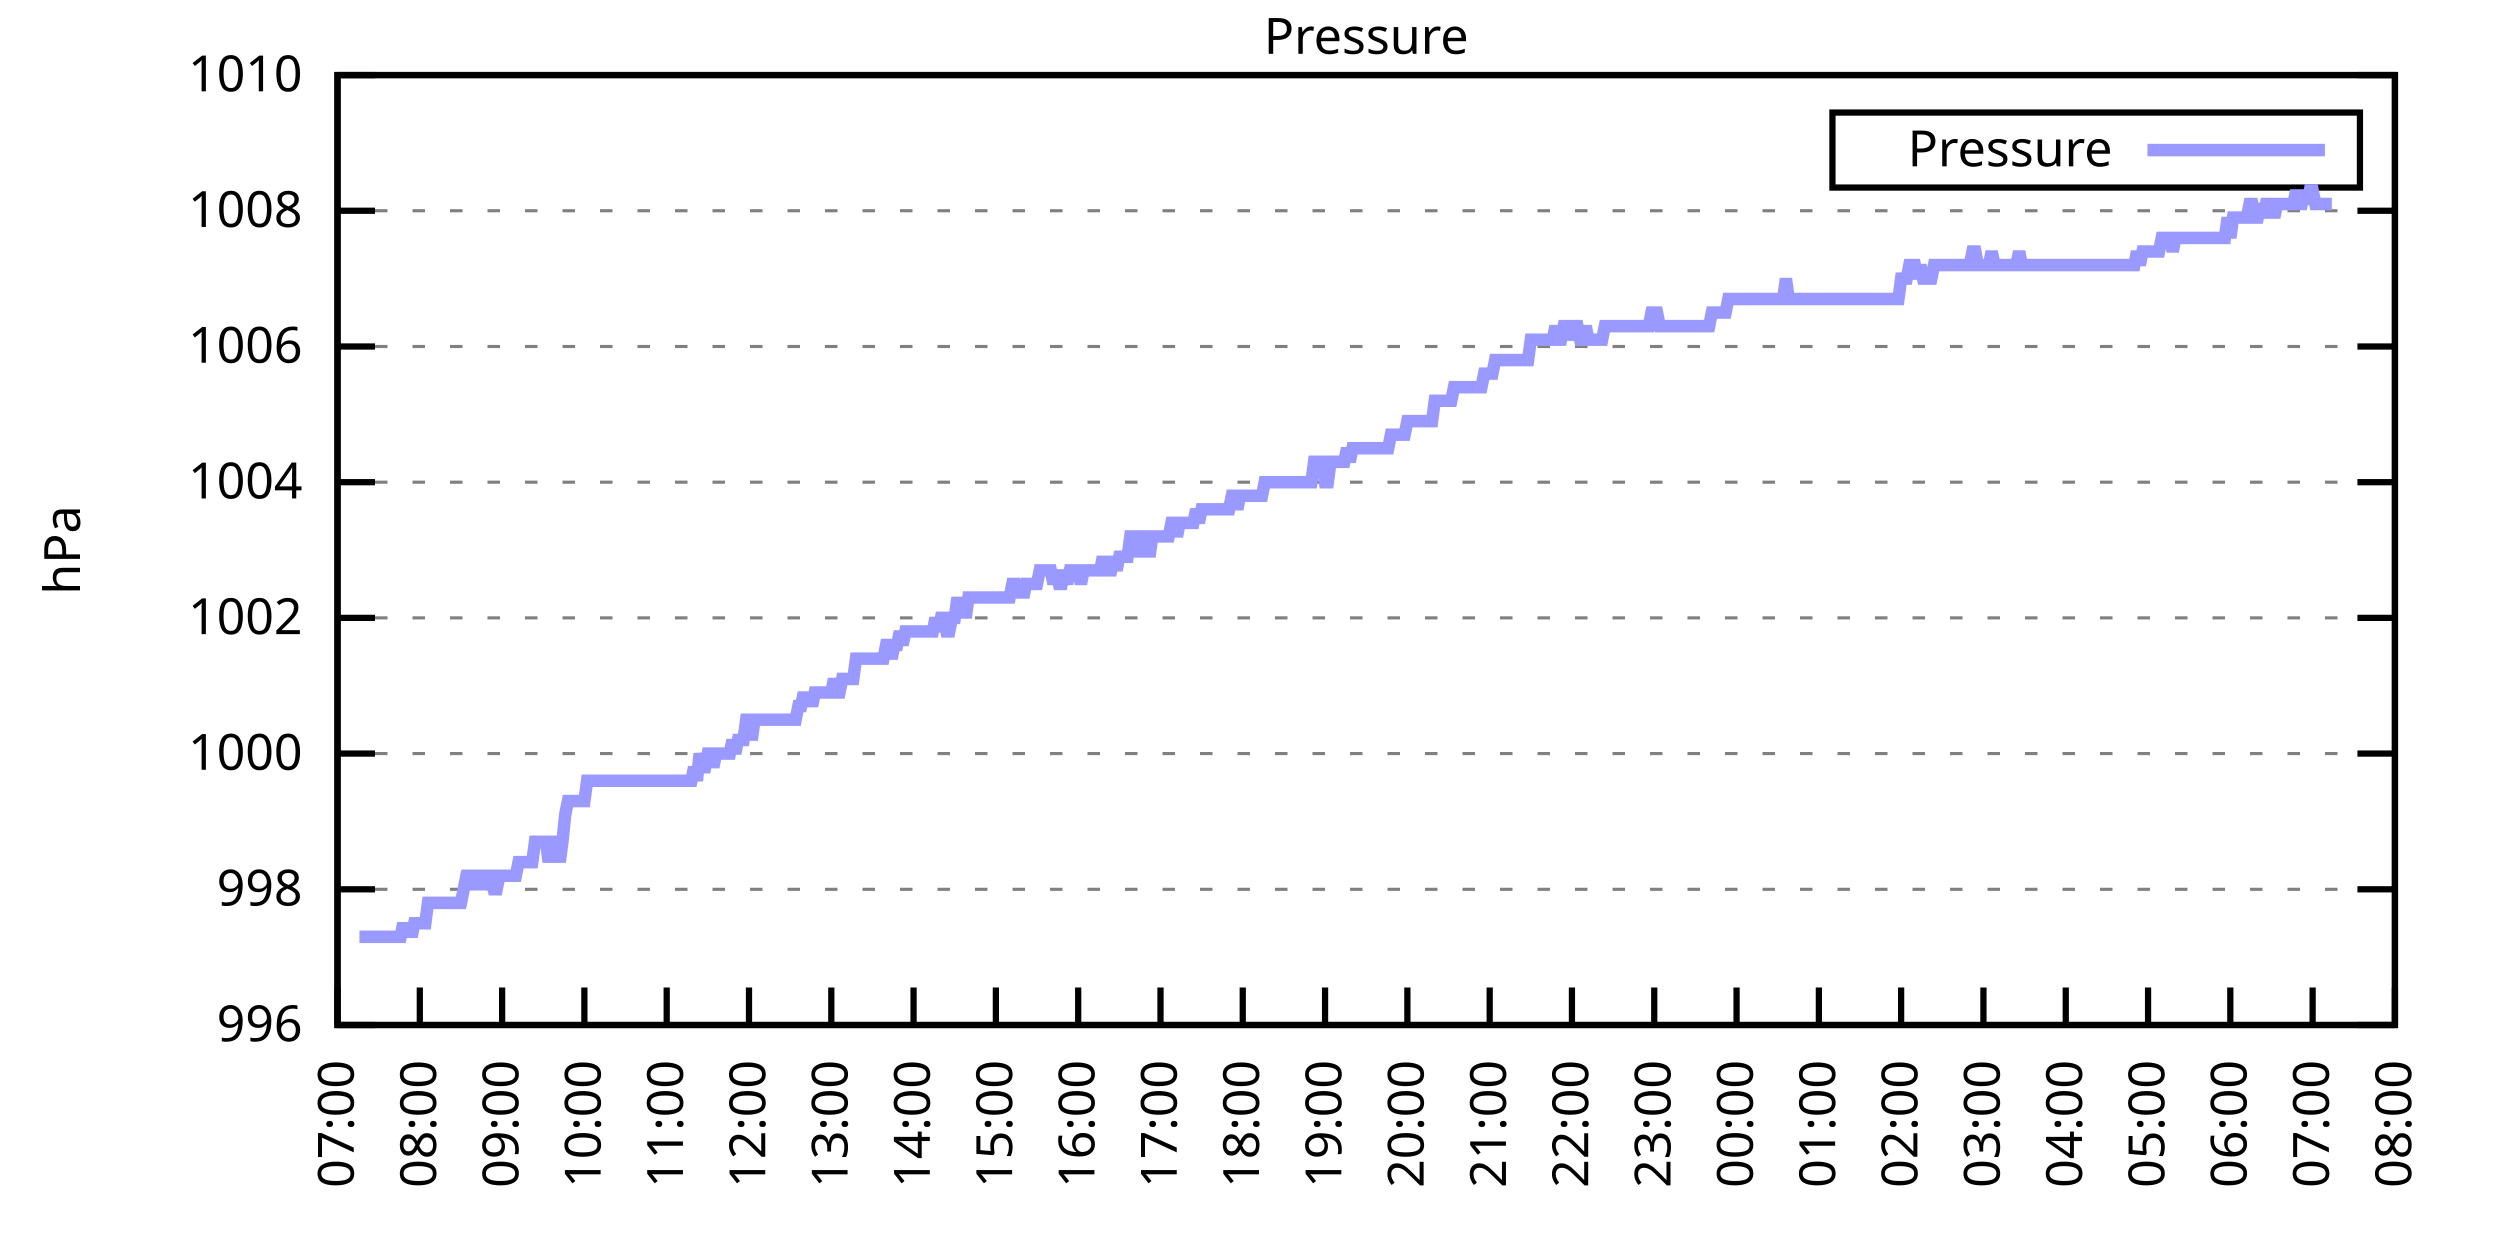
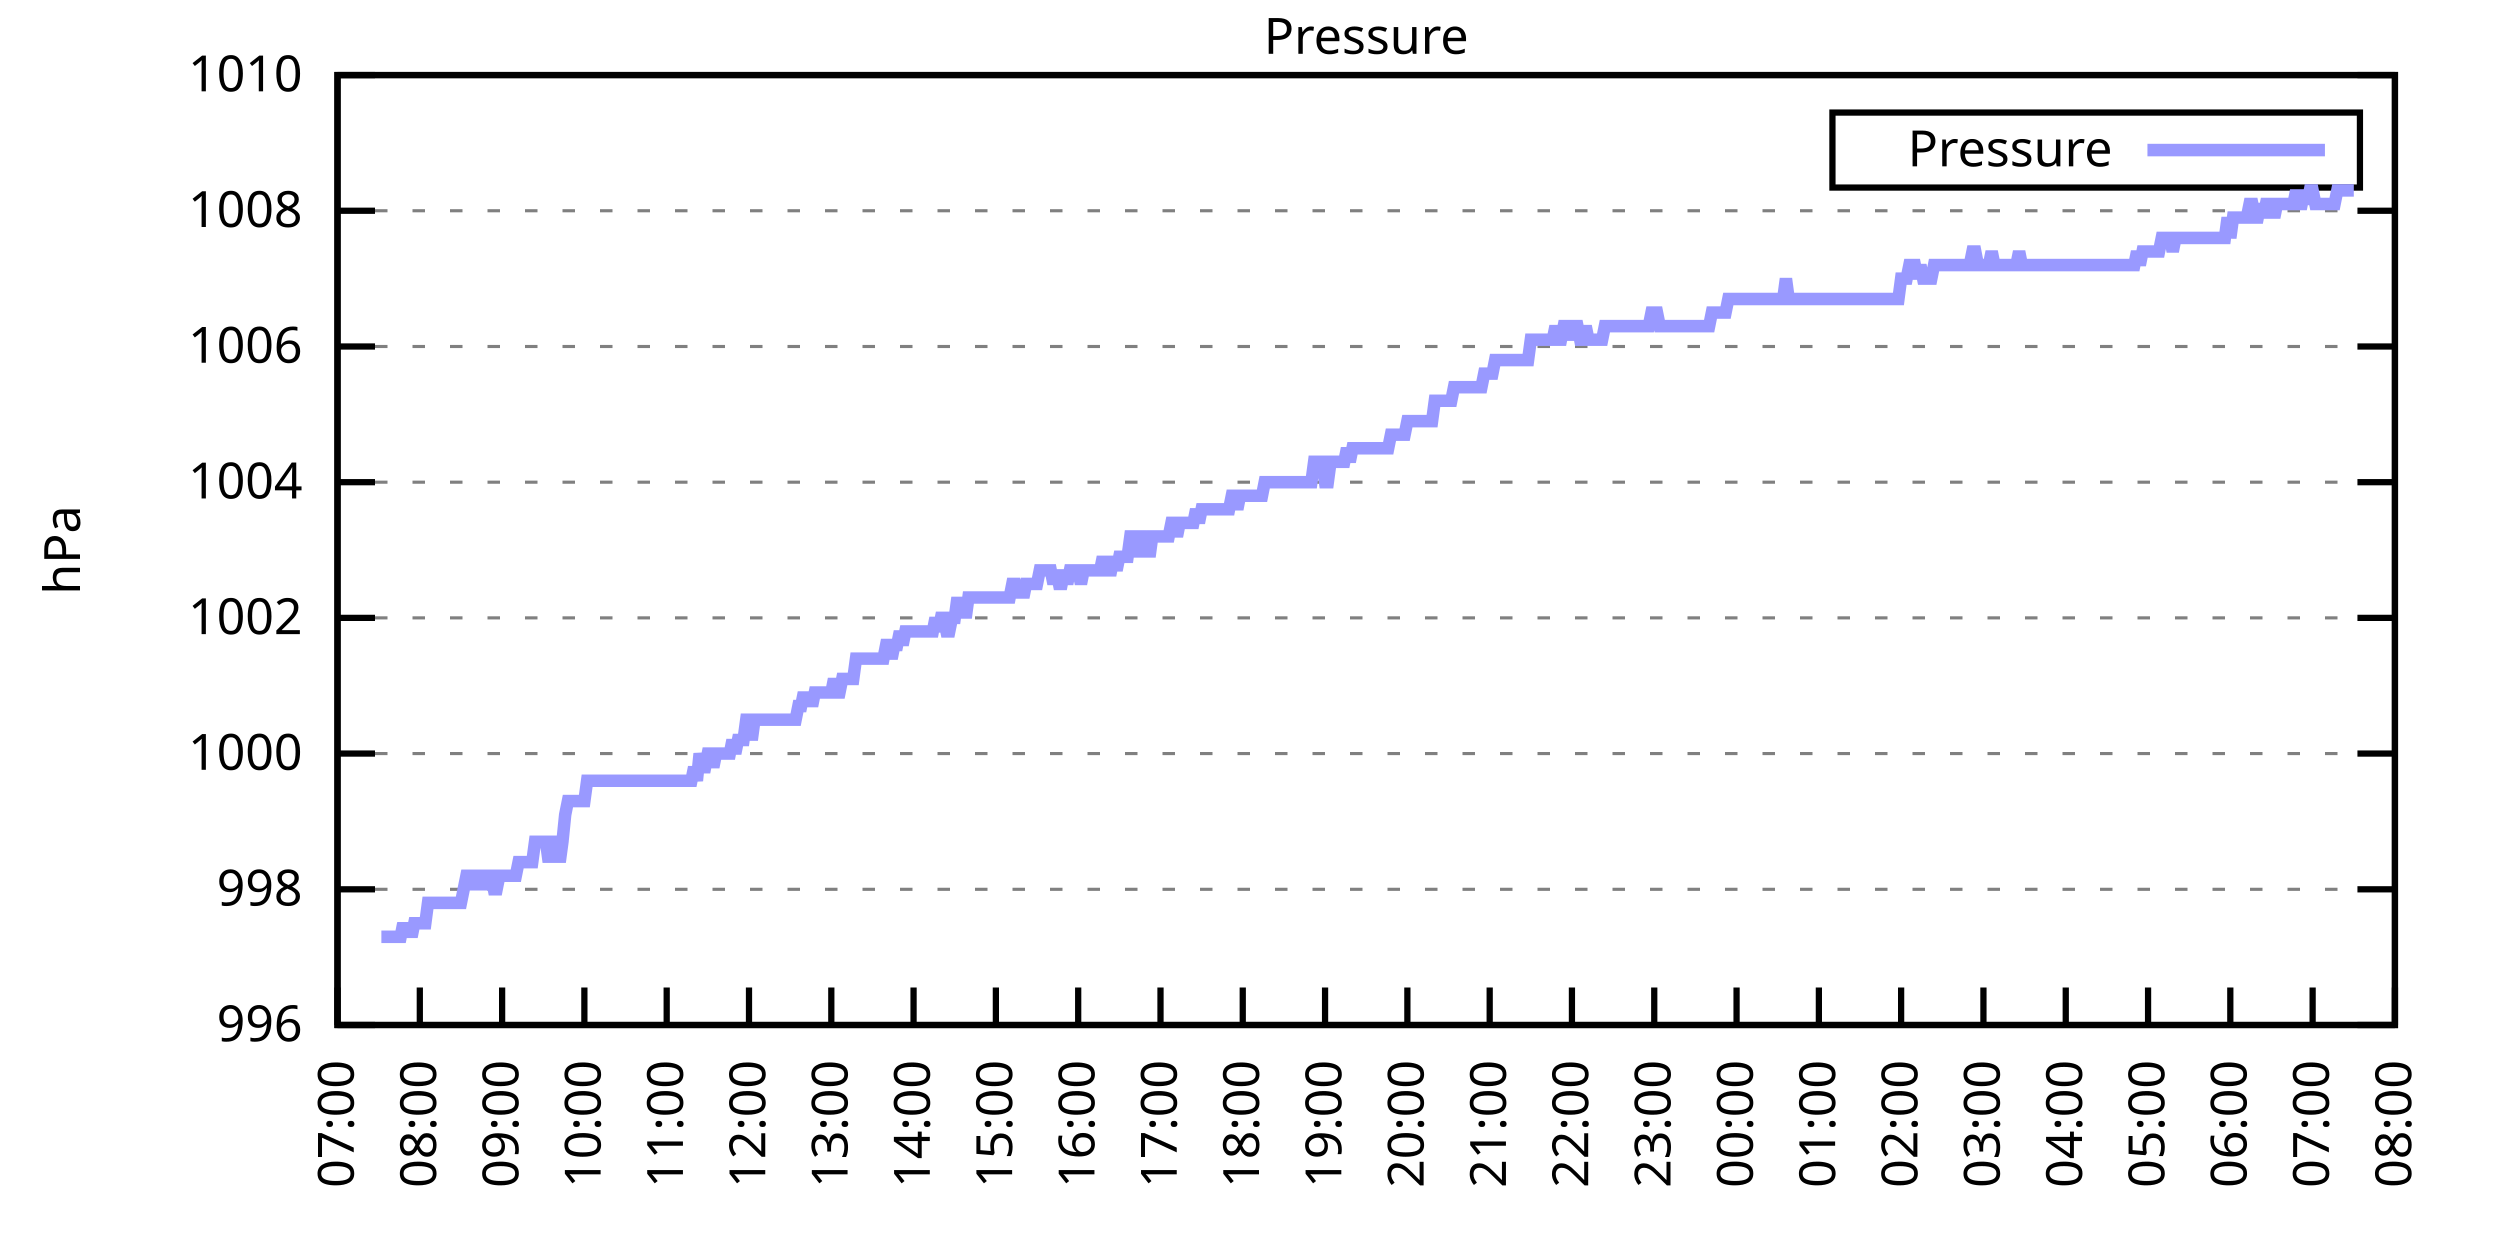
<svg xmlns="http://www.w3.org/2000/svg" xmlns:xlink="http://www.w3.org/1999/xlink" width="400" height="200" viewBox="0 0 400 200">
  <g id="gnuplot_canvas">
    <rect x="0" y="0" width="400" height="200" fill="none" />
    <defs>
      <circle id="gpDot" r="0.5" stroke-width="0.5" stroke="currentColor" />
      <path id="gpPt0" stroke-width="0.333" stroke="currentColor" d="M-1,0 h2 M0,-1 v2" />
      <path id="gpPt1" stroke-width="0.333" stroke="currentColor" d="M-1,-1 L1,1 M1,-1 L-1,1" />
      <path id="gpPt2" stroke-width="0.333" stroke="currentColor" d="M-1,0 L1,0 M0,-1 L0,1 M-1,-1 L1,1 M-1,1 L1,-1" />
      <rect id="gpPt3" stroke-width="0.333" stroke="currentColor" x="-1" y="-1" width="2" height="2" />
      <rect id="gpPt4" stroke-width="0.333" stroke="currentColor" fill="currentColor" x="-1" y="-1" width="2" height="2" />
      <circle id="gpPt5" stroke-width="0.333" stroke="currentColor" cx="0" cy="0" r="1" />
      <use xlink:href="#gpPt5" id="gpPt6" fill="currentColor" stroke="none" />
      <path id="gpPt7" stroke-width="0.333" stroke="currentColor" d="M0,-1.33 L-1.33,0.67 L1.33,0.67 z" />
      <use xlink:href="#gpPt7" id="gpPt8" fill="currentColor" stroke="none" />
      <use xlink:href="#gpPt7" id="gpPt9" stroke="currentColor" transform="rotate(180)" />
      <use xlink:href="#gpPt9" id="gpPt10" fill="currentColor" stroke="none" />
      <use xlink:href="#gpPt3" id="gpPt11" stroke="currentColor" transform="rotate(45)" />
      <use xlink:href="#gpPt11" id="gpPt12" fill="currentColor" stroke="none" />
      <path id="gpPt13" stroke-width="0.333" stroke="currentColor" d="M0,1.330 L1.265,0.411 L0.782,-1.067 L-0.782,-1.076 L-1.265,0.411 z" />
      <use xlink:href="#gpPt13" id="gpPt14" fill="currentColor" stroke="none" />
      <filter id="textbox" filterUnits="objectBoundingBox" x="0" y="0" height="1" width="1">
        <feFlood flood-color="white" flood-opacity="1" result="bgnd" />
        <feComposite in="SourceGraphic" in2="bgnd" operator="atop" />
      </filter>
      <filter id="greybox" filterUnits="objectBoundingBox" x="0" y="0" height="1" width="1">
        <feFlood flood-color="lightgrey" flood-opacity="1" result="grey" />
        <feComposite in="SourceGraphic" in2="grey" operator="atop" />
      </filter>
    </defs>
    <g fill="none" color="white" stroke="currentColor" stroke-width="1.00" stroke-linecap="butt" stroke-linejoin="miter">
</g>
    <g fill="none" color="black" stroke="currentColor" stroke-width="1.00" stroke-linecap="butt" stroke-linejoin="miter">
      <g stroke="none" shape-rendering="crispEdges">
        <polygon fill="rgb(255, 255, 255)" points="54.00,164.00 383.18,164.00 383.18,12.02 54.00,12.02 " />
      </g>
    </g>
    <g fill="none" color="black" stroke="currentColor" stroke-width="1.00" stroke-linecap="butt" stroke-linejoin="miter">
</g>
    <g fill="none" color="black" stroke="black" stroke-width="0.50" stroke-linecap="butt" stroke-linejoin="miter">
</g>
    <g fill="none" color="gray" stroke="currentColor" stroke-width="0.50" stroke-linecap="butt" stroke-linejoin="miter">
      <path stroke="gray" stroke-dasharray="2,4" class="gridline" d="M54.00,164.00 L383.19,164.00  " />
    </g>
    <g fill="none" color="gray" stroke="gray" stroke-width="1.00" stroke-linecap="butt" stroke-linejoin="miter">
</g>
    <g fill="none" color="black" stroke="currentColor" stroke-width="1.00" stroke-linecap="butt" stroke-linejoin="miter">
      <path stroke="black" d="M54.00,164.00 L60.00,164.00 M383.19,164.00 L377.19,164.00  " />
      <g transform="translate(48.40,166.60)" stroke="none" fill="black" font-family="Sans" font-size="8.00" text-anchor="end">
        <text>
          <tspan font-family="Sans"> 996</tspan>
        </text>
      </g>
    </g>
    <g fill="none" color="black" stroke="currentColor" stroke-width="1.00" stroke-linecap="butt" stroke-linejoin="miter">
</g>
    <g fill="none" color="black" stroke="black" stroke-width="0.50" stroke-linecap="butt" stroke-linejoin="miter">
</g>
    <g fill="none" color="gray" stroke="currentColor" stroke-width="0.50" stroke-linecap="butt" stroke-linejoin="miter">
      <path stroke="gray" stroke-dasharray="2,4" class="gridline" d="M54.00,142.29 L383.19,142.29  " />
    </g>
    <g fill="none" color="gray" stroke="gray" stroke-width="1.00" stroke-linecap="butt" stroke-linejoin="miter">
</g>
    <g fill="none" color="black" stroke="currentColor" stroke-width="1.00" stroke-linecap="butt" stroke-linejoin="miter">
      <path stroke="black" d="M54.00,142.29 L60.00,142.29 M383.19,142.29 L377.19,142.29  " />
      <g transform="translate(48.40,144.89)" stroke="none" fill="black" font-family="Sans" font-size="8.00" text-anchor="end">
        <text>
          <tspan font-family="Sans"> 998</tspan>
        </text>
      </g>
    </g>
    <g fill="none" color="black" stroke="currentColor" stroke-width="1.00" stroke-linecap="butt" stroke-linejoin="miter">
</g>
    <g fill="none" color="black" stroke="black" stroke-width="0.50" stroke-linecap="butt" stroke-linejoin="miter">
</g>
    <g fill="none" color="gray" stroke="currentColor" stroke-width="0.50" stroke-linecap="butt" stroke-linejoin="miter">
      <path stroke="gray" stroke-dasharray="2,4" class="gridline" d="M54.00,120.57 L383.19,120.57  " />
    </g>
    <g fill="none" color="gray" stroke="gray" stroke-width="1.00" stroke-linecap="butt" stroke-linejoin="miter">
</g>
    <g fill="none" color="black" stroke="currentColor" stroke-width="1.00" stroke-linecap="butt" stroke-linejoin="miter">
      <path stroke="black" d="M54.00,120.57 L60.00,120.57 M383.19,120.57 L377.19,120.57  " />
      <g transform="translate(48.40,123.17)" stroke="none" fill="black" font-family="Sans" font-size="8.00" text-anchor="end">
        <text>
          <tspan font-family="Sans"> 1000</tspan>
        </text>
      </g>
    </g>
    <g fill="none" color="black" stroke="currentColor" stroke-width="1.00" stroke-linecap="butt" stroke-linejoin="miter">
</g>
    <g fill="none" color="black" stroke="black" stroke-width="0.50" stroke-linecap="butt" stroke-linejoin="miter">
</g>
    <g fill="none" color="gray" stroke="currentColor" stroke-width="0.50" stroke-linecap="butt" stroke-linejoin="miter">
      <path stroke="gray" stroke-dasharray="2,4" class="gridline" d="M54.00,98.86 L383.19,98.86  " />
    </g>
    <g fill="none" color="gray" stroke="gray" stroke-width="1.00" stroke-linecap="butt" stroke-linejoin="miter">
</g>
    <g fill="none" color="black" stroke="currentColor" stroke-width="1.00" stroke-linecap="butt" stroke-linejoin="miter">
      <path stroke="black" d="M54.00,98.86 L60.00,98.86 M383.19,98.86 L377.19,98.86  " />
      <g transform="translate(48.40,101.46)" stroke="none" fill="black" font-family="Sans" font-size="8.00" text-anchor="end">
        <text>
          <tspan font-family="Sans"> 1002</tspan>
        </text>
      </g>
    </g>
    <g fill="none" color="black" stroke="currentColor" stroke-width="1.00" stroke-linecap="butt" stroke-linejoin="miter">
</g>
    <g fill="none" color="black" stroke="black" stroke-width="0.50" stroke-linecap="butt" stroke-linejoin="miter">
</g>
    <g fill="none" color="gray" stroke="currentColor" stroke-width="0.50" stroke-linecap="butt" stroke-linejoin="miter">
      <path stroke="gray" stroke-dasharray="2,4" class="gridline" d="M54.00,77.15 L383.19,77.15  " />
    </g>
    <g fill="none" color="gray" stroke="gray" stroke-width="1.00" stroke-linecap="butt" stroke-linejoin="miter">
</g>
    <g fill="none" color="black" stroke="currentColor" stroke-width="1.00" stroke-linecap="butt" stroke-linejoin="miter">
      <path stroke="black" d="M54.00,77.15 L60.00,77.15 M383.19,77.15 L377.19,77.15  " />
      <g transform="translate(48.40,79.75)" stroke="none" fill="black" font-family="Sans" font-size="8.00" text-anchor="end">
        <text>
          <tspan font-family="Sans"> 1004</tspan>
        </text>
      </g>
    </g>
    <g fill="none" color="black" stroke="currentColor" stroke-width="1.00" stroke-linecap="butt" stroke-linejoin="miter">
</g>
    <g fill="none" color="black" stroke="black" stroke-width="0.50" stroke-linecap="butt" stroke-linejoin="miter">
</g>
    <g fill="none" color="gray" stroke="currentColor" stroke-width="0.50" stroke-linecap="butt" stroke-linejoin="miter">
      <path stroke="gray" stroke-dasharray="2,4" class="gridline" d="M54.00,55.44 L383.19,55.44  " />
    </g>
    <g fill="none" color="gray" stroke="gray" stroke-width="1.00" stroke-linecap="butt" stroke-linejoin="miter">
</g>
    <g fill="none" color="black" stroke="currentColor" stroke-width="1.00" stroke-linecap="butt" stroke-linejoin="miter">
      <path stroke="black" d="M54.00,55.44 L60.00,55.44 M383.19,55.44 L377.19,55.44  " />
      <g transform="translate(48.40,58.04)" stroke="none" fill="black" font-family="Sans" font-size="8.00" text-anchor="end">
        <text>
          <tspan font-family="Sans"> 1006</tspan>
        </text>
      </g>
    </g>
    <g fill="none" color="black" stroke="currentColor" stroke-width="1.00" stroke-linecap="butt" stroke-linejoin="miter">
</g>
    <g fill="none" color="black" stroke="black" stroke-width="0.50" stroke-linecap="butt" stroke-linejoin="miter">
</g>
    <g fill="none" color="gray" stroke="currentColor" stroke-width="0.50" stroke-linecap="butt" stroke-linejoin="miter">
      <path stroke="gray" stroke-dasharray="2,4" class="gridline" d="M54.00,33.72 L383.19,33.72  " />
    </g>
    <g fill="none" color="gray" stroke="gray" stroke-width="1.00" stroke-linecap="butt" stroke-linejoin="miter">
</g>
    <g fill="none" color="black" stroke="currentColor" stroke-width="1.00" stroke-linecap="butt" stroke-linejoin="miter">
      <path stroke="black" d="M54.00,33.72 L60.00,33.72 M383.19,33.72 L377.19,33.72  " />
      <g transform="translate(48.40,36.32)" stroke="none" fill="black" font-family="Sans" font-size="8.00" text-anchor="end">
        <text>
          <tspan font-family="Sans"> 1008</tspan>
        </text>
      </g>
    </g>
    <g fill="none" color="black" stroke="currentColor" stroke-width="1.00" stroke-linecap="butt" stroke-linejoin="miter">
</g>
    <g fill="none" color="black" stroke="black" stroke-width="0.50" stroke-linecap="butt" stroke-linejoin="miter">
</g>
    <g fill="none" color="gray" stroke="currentColor" stroke-width="0.50" stroke-linecap="butt" stroke-linejoin="miter">
      <path stroke="gray" stroke-dasharray="2,4" class="gridline" d="M54.00,12.01 L383.19,12.01  " />
    </g>
    <g fill="none" color="gray" stroke="gray" stroke-width="1.00" stroke-linecap="butt" stroke-linejoin="miter">
</g>
    <g fill="none" color="black" stroke="currentColor" stroke-width="1.00" stroke-linecap="butt" stroke-linejoin="miter">
      <path stroke="black" d="M54.00,12.01 L60.00,12.01 M383.19,12.01 L377.19,12.01  " />
      <g transform="translate(48.40,14.61)" stroke="none" fill="black" font-family="Sans" font-size="8.00" text-anchor="end">
        <text>
          <tspan font-family="Sans"> 1010</tspan>
        </text>
      </g>
    </g>
    <g fill="none" color="black" stroke="currentColor" stroke-width="1.00" stroke-linecap="butt" stroke-linejoin="miter">
      <path stroke="black" d="M54.00,164.00 L54.00,158.00  " />
      <g transform="translate(56.60,169.60) rotate(270.00)" stroke="none" fill="black" font-family="Sans" font-size="8.00" text-anchor="end">
        <text>
          <tspan font-family="Sans">07:00</tspan>
        </text>
      </g>
    </g>
    <g fill="none" color="black" stroke="currentColor" stroke-width="1.00" stroke-linecap="butt" stroke-linejoin="miter">
      <path stroke="black" d="M67.17,164.00 L67.17,158.00  " />
      <g transform="translate(69.77,169.60) rotate(270.00)" stroke="none" fill="black" font-family="Sans" font-size="8.00" text-anchor="end">
        <text>
          <tspan font-family="Sans">08:00</tspan>
        </text>
      </g>
    </g>
    <g fill="none" color="black" stroke="currentColor" stroke-width="1.00" stroke-linecap="butt" stroke-linejoin="miter">
      <path stroke="black" d="M80.34,164.00 L80.34,158.00  " />
      <g transform="translate(82.94,169.60) rotate(270.00)" stroke="none" fill="black" font-family="Sans" font-size="8.00" text-anchor="end">
        <text>
          <tspan font-family="Sans">09:00</tspan>
        </text>
      </g>
    </g>
    <g fill="none" color="black" stroke="currentColor" stroke-width="1.00" stroke-linecap="butt" stroke-linejoin="miter">
      <path stroke="black" d="M93.50,164.00 L93.50,158.00  " />
      <g transform="translate(96.10,169.60) rotate(270.00)" stroke="none" fill="black" font-family="Sans" font-size="8.00" text-anchor="end">
        <text>
          <tspan font-family="Sans">10:00</tspan>
        </text>
      </g>
    </g>
    <g fill="none" color="black" stroke="currentColor" stroke-width="1.00" stroke-linecap="butt" stroke-linejoin="miter">
      <path stroke="black" d="M106.67,164.00 L106.67,158.00  " />
      <g transform="translate(109.27,169.60) rotate(270.00)" stroke="none" fill="black" font-family="Sans" font-size="8.00" text-anchor="end">
        <text>
          <tspan font-family="Sans">11:00</tspan>
        </text>
      </g>
    </g>
    <g fill="none" color="black" stroke="currentColor" stroke-width="1.00" stroke-linecap="butt" stroke-linejoin="miter">
      <path stroke="black" d="M119.84,164.00 L119.84,158.00  " />
      <g transform="translate(122.44,169.60) rotate(270.00)" stroke="none" fill="black" font-family="Sans" font-size="8.00" text-anchor="end">
        <text>
          <tspan font-family="Sans">12:00</tspan>
        </text>
      </g>
    </g>
    <g fill="none" color="black" stroke="currentColor" stroke-width="1.00" stroke-linecap="butt" stroke-linejoin="miter">
      <path stroke="black" d="M133.01,164.00 L133.01,158.00  " />
      <g transform="translate(135.61,169.60) rotate(270.00)" stroke="none" fill="black" font-family="Sans" font-size="8.00" text-anchor="end">
        <text>
          <tspan font-family="Sans">13:00</tspan>
        </text>
      </g>
    </g>
    <g fill="none" color="black" stroke="currentColor" stroke-width="1.00" stroke-linecap="butt" stroke-linejoin="miter">
      <path stroke="black" d="M146.17,164.00 L146.17,158.00  " />
      <g transform="translate(148.77,169.60) rotate(270.00)" stroke="none" fill="black" font-family="Sans" font-size="8.00" text-anchor="end">
        <text>
          <tspan font-family="Sans">14:00</tspan>
        </text>
      </g>
    </g>
    <g fill="none" color="black" stroke="currentColor" stroke-width="1.00" stroke-linecap="butt" stroke-linejoin="miter">
      <path stroke="black" d="M159.34,164.00 L159.34,158.00  " />
      <g transform="translate(161.94,169.60) rotate(270.00)" stroke="none" fill="black" font-family="Sans" font-size="8.00" text-anchor="end">
        <text>
          <tspan font-family="Sans">15:00</tspan>
        </text>
      </g>
    </g>
    <g fill="none" color="black" stroke="currentColor" stroke-width="1.00" stroke-linecap="butt" stroke-linejoin="miter">
      <path stroke="black" d="M172.51,164.00 L172.51,158.00  " />
      <g transform="translate(175.11,169.60) rotate(270.00)" stroke="none" fill="black" font-family="Sans" font-size="8.00" text-anchor="end">
        <text>
          <tspan font-family="Sans">16:00</tspan>
        </text>
      </g>
    </g>
    <g fill="none" color="black" stroke="currentColor" stroke-width="1.00" stroke-linecap="butt" stroke-linejoin="miter">
      <path stroke="black" d="M185.68,164.00 L185.68,158.00  " />
      <g transform="translate(188.28,169.60) rotate(270.00)" stroke="none" fill="black" font-family="Sans" font-size="8.00" text-anchor="end">
        <text>
          <tspan font-family="Sans">17:00</tspan>
        </text>
      </g>
    </g>
    <g fill="none" color="black" stroke="currentColor" stroke-width="1.00" stroke-linecap="butt" stroke-linejoin="miter">
      <path stroke="black" d="M198.84,164.00 L198.84,158.00  " />
      <g transform="translate(201.44,169.60) rotate(270.00)" stroke="none" fill="black" font-family="Sans" font-size="8.00" text-anchor="end">
        <text>
          <tspan font-family="Sans">18:00</tspan>
        </text>
      </g>
    </g>
    <g fill="none" color="black" stroke="currentColor" stroke-width="1.00" stroke-linecap="butt" stroke-linejoin="miter">
      <path stroke="black" d="M212.01,164.00 L212.01,158.00  " />
      <g transform="translate(214.61,169.60) rotate(270.00)" stroke="none" fill="black" font-family="Sans" font-size="8.00" text-anchor="end">
        <text>
          <tspan font-family="Sans">19:00</tspan>
        </text>
      </g>
    </g>
    <g fill="none" color="black" stroke="currentColor" stroke-width="1.00" stroke-linecap="butt" stroke-linejoin="miter">
      <path stroke="black" d="M225.18,164.00 L225.18,158.00  " />
      <g transform="translate(227.78,169.60) rotate(270.00)" stroke="none" fill="black" font-family="Sans" font-size="8.00" text-anchor="end">
        <text>
          <tspan font-family="Sans">20:00</tspan>
        </text>
      </g>
    </g>
    <g fill="none" color="black" stroke="currentColor" stroke-width="1.00" stroke-linecap="butt" stroke-linejoin="miter">
      <path stroke="black" d="M238.35,164.00 L238.35,158.00  " />
      <g transform="translate(240.95,169.60) rotate(270.00)" stroke="none" fill="black" font-family="Sans" font-size="8.00" text-anchor="end">
        <text>
          <tspan font-family="Sans">21:00</tspan>
        </text>
      </g>
    </g>
    <g fill="none" color="black" stroke="currentColor" stroke-width="1.00" stroke-linecap="butt" stroke-linejoin="miter">
      <path stroke="black" d="M251.51,164.00 L251.51,158.00  " />
      <g transform="translate(254.11,169.60) rotate(270.00)" stroke="none" fill="black" font-family="Sans" font-size="8.00" text-anchor="end">
        <text>
          <tspan font-family="Sans">22:00</tspan>
        </text>
      </g>
    </g>
    <g fill="none" color="black" stroke="currentColor" stroke-width="1.00" stroke-linecap="butt" stroke-linejoin="miter">
      <path stroke="black" d="M264.68,164.00 L264.68,158.00  " />
      <g transform="translate(267.28,169.60) rotate(270.00)" stroke="none" fill="black" font-family="Sans" font-size="8.00" text-anchor="end">
        <text>
          <tspan font-family="Sans">23:00</tspan>
        </text>
      </g>
    </g>
    <g fill="none" color="black" stroke="currentColor" stroke-width="1.00" stroke-linecap="butt" stroke-linejoin="miter">
      <path stroke="black" d="M277.85,164.00 L277.85,158.00  " />
      <g transform="translate(280.45,169.60) rotate(270.00)" stroke="none" fill="black" font-family="Sans" font-size="8.00" text-anchor="end">
        <text>
          <tspan font-family="Sans">00:00</tspan>
        </text>
      </g>
    </g>
    <g fill="none" color="black" stroke="currentColor" stroke-width="1.00" stroke-linecap="butt" stroke-linejoin="miter">
      <path stroke="black" d="M291.02,164.00 L291.02,158.00  " />
      <g transform="translate(293.62,169.60) rotate(270.00)" stroke="none" fill="black" font-family="Sans" font-size="8.00" text-anchor="end">
        <text>
          <tspan font-family="Sans">01:00</tspan>
        </text>
      </g>
    </g>
    <g fill="none" color="black" stroke="currentColor" stroke-width="1.00" stroke-linecap="butt" stroke-linejoin="miter">
      <path stroke="black" d="M304.18,164.00 L304.18,158.00  " />
      <g transform="translate(306.78,169.60) rotate(270.00)" stroke="none" fill="black" font-family="Sans" font-size="8.00" text-anchor="end">
        <text>
          <tspan font-family="Sans">02:00</tspan>
        </text>
      </g>
    </g>
    <g fill="none" color="black" stroke="currentColor" stroke-width="1.00" stroke-linecap="butt" stroke-linejoin="miter">
      <path stroke="black" d="M317.35,164.00 L317.35,158.00  " />
      <g transform="translate(319.95,169.60) rotate(270.00)" stroke="none" fill="black" font-family="Sans" font-size="8.00" text-anchor="end">
        <text>
          <tspan font-family="Sans">03:00</tspan>
        </text>
      </g>
    </g>
    <g fill="none" color="black" stroke="currentColor" stroke-width="1.00" stroke-linecap="butt" stroke-linejoin="miter">
      <path stroke="black" d="M330.52,164.00 L330.52,158.00  " />
      <g transform="translate(333.12,169.60) rotate(270.00)" stroke="none" fill="black" font-family="Sans" font-size="8.00" text-anchor="end">
        <text>
          <tspan font-family="Sans">04:00</tspan>
        </text>
      </g>
    </g>
    <g fill="none" color="black" stroke="currentColor" stroke-width="1.00" stroke-linecap="butt" stroke-linejoin="miter">
      <path stroke="black" d="M343.69,164.00 L343.69,158.00  " />
      <g transform="translate(346.29,169.60) rotate(270.00)" stroke="none" fill="black" font-family="Sans" font-size="8.00" text-anchor="end">
        <text>
          <tspan font-family="Sans">05:00</tspan>
        </text>
      </g>
    </g>
    <g fill="none" color="black" stroke="currentColor" stroke-width="1.00" stroke-linecap="butt" stroke-linejoin="miter">
      <path stroke="black" d="M356.85,164.00 L356.85,158.00  " />
      <g transform="translate(359.45,169.60) rotate(270.00)" stroke="none" fill="black" font-family="Sans" font-size="8.00" text-anchor="end">
        <text>
          <tspan font-family="Sans">06:00</tspan>
        </text>
      </g>
    </g>
    <g fill="none" color="black" stroke="currentColor" stroke-width="1.00" stroke-linecap="butt" stroke-linejoin="miter">
      <path stroke="black" d="M370.02,164.00 L370.02,158.00  " />
      <g transform="translate(372.62,169.60) rotate(270.00)" stroke="none" fill="black" font-family="Sans" font-size="8.00" text-anchor="end">
        <text>
          <tspan font-family="Sans">07:00</tspan>
        </text>
      </g>
    </g>
    <g fill="none" color="black" stroke="currentColor" stroke-width="1.00" stroke-linecap="butt" stroke-linejoin="miter">
      <path stroke="black" d="M383.19,164.00 L383.19,158.00  " />
      <g transform="translate(385.79,169.60) rotate(270.00)" stroke="none" fill="black" font-family="Sans" font-size="8.00" text-anchor="end">
        <text>
          <tspan font-family="Sans">08:00</tspan>
        </text>
      </g>
    </g>
    <g fill="none" color="black" stroke="currentColor" stroke-width="1.00" stroke-linecap="butt" stroke-linejoin="miter">
</g>
    <g fill="none" color="black" stroke="currentColor" stroke-width="1.00" stroke-linecap="butt" stroke-linejoin="miter">
      <path stroke="black" d="M54.00,12.01 L54.00,164.00 L383.19,164.00 L383.19,12.01 L54.00,12.01 Z  " />
    </g>
    <g fill="none" color="black" stroke="currentColor" stroke-width="1.00" stroke-linecap="butt" stroke-linejoin="miter">
</g>
    <g fill="none" color="black" stroke="currentColor" stroke-width="1.00" stroke-linecap="butt" stroke-linejoin="miter">
      <path stroke="black" d="M293.19,30.01 L293.19,18.01 L377.59,18.01 L377.59,30.01 L293.19,30.01 Z  " />
    </g>
    <g id="Pressure_plot_1">
      <g fill="none" color="white" stroke="black" stroke-width="2.00" stroke-linecap="butt" stroke-linejoin="miter">
</g>
      <g fill="none" color="black" stroke="currentColor" stroke-width="2.00" stroke-linecap="butt" stroke-linejoin="miter">
        <g transform="translate(337.99,26.61)" stroke="none" fill="black" font-family="Sans" font-size="8.00" text-anchor="end">
          <text>
            <tspan font-family="Sans">Pressure</tspan>
          </text>
        </g>
      </g>
      <g fill="none" color="black" stroke="currentColor" stroke-width="2.00" stroke-linecap="butt" stroke-linejoin="miter">
-         <path stroke="rgb(153, 153, 255)" d="M343.59,24.01 L371.99,24.01 M57.51,149.89 L57.95,149.89 L58.39,149.89 L58.83,149.89 L59.27,149.89 L59.71,149.89   L60.14,149.89 L60.58,149.89 L61.02,149.89 L61.46,149.89 L61.90,149.89 L62.34,149.89 L62.78,149.89 L63.22,149.89   L63.66,149.89 L64.10,149.89 L64.53,147.72 L64.97,149.89 L65.41,147.72 L65.85,149.89 L66.29,147.72 L66.73,147.72   L67.17,147.72 L67.61,147.72 L68.05,147.72 L68.48,144.46 L68.92,144.46 L69.36,144.46 L69.80,144.46 L70.24,144.46   L70.68,144.46 L71.12,144.46 L71.56,144.46 L72.00,144.46 L72.43,144.46 L72.87,144.46 L73.31,144.46 L73.75,144.46   L74.19,142.29 L74.63,140.12 L75.07,140.12 L75.51,142.29 L75.95,140.12 L76.38,140.12 L76.82,140.12 L77.26,142.29   L77.70,140.12 L78.14,140.12 L78.58,140.12 L79.02,142.29 L79.46,142.29 L79.90,140.12 L80.34,140.12 L80.77,140.12   L81.21,140.12 L81.65,140.12 L82.09,140.12 L82.53,140.12 L82.97,137.94 L83.41,137.94 L83.85,137.94 L84.29,137.94   L84.72,137.94 L85.16,137.94 L85.60,134.69 L86.04,134.69 L86.48,134.69 L86.92,134.69 L87.36,134.69 L87.80,137.94   L88.24,134.69 L88.67,134.69 L89.11,134.69 L89.55,137.94 L89.99,134.69 L90.43,130.35 L90.87,128.17 L91.31,128.17   L91.75,128.17 L92.19,128.17 L92.62,128.17 L93.06,128.17 L93.50,128.17 L93.94,124.92 L94.38,124.92 L94.82,124.92   L95.26,124.92 L95.70,124.92 L96.14,124.92 L96.58,124.92 L97.01,124.92 L97.45,124.92 L97.89,124.92 L98.33,124.92   L98.77,124.92 L99.21,124.92 L99.65,124.92 L100.09,124.92 L100.53,124.92 L100.96,124.92 L101.40,124.92 L101.84,124.92   L102.28,124.92 L102.72,124.92 L103.16,124.92 L103.60,124.92 L104.04,124.92 L104.48,124.92 L104.91,124.92 L105.35,124.92   L105.79,124.92 L106.23,124.92 L106.67,124.92 L107.11,124.92 L107.55,124.92 L107.99,124.92 L108.43,124.92 L108.87,124.92   L109.30,124.92 L109.74,124.92 L110.18,124.92 L110.62,124.92 L111.06,122.75 L111.50,124.92 L111.94,120.57 L112.38,122.75   L112.82,122.75 L113.25,120.57 L113.69,120.57 L114.13,122.75 L114.57,120.57 L115.01,120.57 L115.45,120.57 L115.89,120.57   L116.33,120.57 L116.77,120.57 L117.20,118.40 L117.64,120.57 L118.08,118.40 L118.52,118.40 L118.96,118.40 L119.40,115.15   L119.84,115.15 L120.28,118.40 L120.72,115.15 L121.15,115.15 L121.59,115.15 L122.03,115.15 L122.47,115.15 L122.91,115.15   L123.35,115.15 L123.79,115.15 L124.23,115.15 L124.67,115.15 L125.11,115.15 L125.54,115.15 L125.98,115.15 L126.42,115.15   L126.86,115.15 L127.30,115.15 L127.74,112.97 L128.18,112.97 L128.62,110.80 L129.06,112.97 L129.49,110.80 L129.93,112.97   L130.37,110.80 L130.81,110.80 L131.25,110.80 L131.69,110.80 L132.13,110.80 L132.57,110.80 L133.01,110.80 L133.44,108.63   L133.88,110.80 L134.32,110.80 L134.76,108.63 L135.20,108.63 L135.64,108.63 L136.08,108.63 L136.52,108.63 L136.96,105.38   L137.39,105.38 L137.83,105.38 L138.27,105.38 L138.71,105.38 L139.15,105.38 L139.59,105.38 L140.03,105.38 L140.47,105.38   L140.91,105.38 L141.35,105.38 L141.78,103.20 L142.22,103.20 L142.66,105.38 L143.10,103.20 L143.54,103.20 L143.98,101.03   L144.42,103.20 L144.86,101.03 L145.30,101.03 L145.73,101.03 L146.17,101.03 L146.61,101.03 L147.05,101.03 L147.49,101.03   L147.93,101.03 L148.37,101.03 L148.81,101.03 L149.25,101.03 L149.68,98.86 L150.12,101.03 L150.56,98.86 L151.00,98.86   L151.44,101.03 L151.88,101.03 L152.32,98.86 L152.76,98.86 L153.20,95.60 L153.63,98.86 L154.07,95.60 L154.51,98.86   L154.95,95.60 L155.39,95.60 L155.83,95.60 L156.27,95.60 L156.71,95.60 L157.15,95.60 L157.59,95.60 L158.02,95.60   L158.46,95.60 L158.90,95.60 L159.34,95.60 L159.78,95.60 L160.22,95.60 L160.66,95.60 L161.10,95.60 L161.54,95.60   L161.97,93.43 L162.41,93.43 L162.85,95.60 L163.29,93.43 L163.73,95.60 L164.17,93.43 L164.61,93.43 L165.05,93.43   L165.49,93.43 L165.92,93.43 L166.36,91.26 L166.80,91.26 L167.24,91.26 L167.68,91.26 L168.12,91.26 L168.56,93.43   L169.00,91.26 L169.44,93.43 L169.87,93.43 L170.31,91.26 L170.75,93.43 L171.19,91.26 L171.63,91.26 L172.07,91.26   L172.51,91.26 L172.95,93.43 L173.39,91.26 L173.83,91.26 L174.26,91.26 L174.70,91.26 L175.14,91.26 L175.58,91.26   L176.02,91.26 L176.46,89.09 L176.90,91.26 L177.34,91.26 L177.78,91.26 L178.21,89.09 L178.65,91.26 L179.09,89.09   L179.53,89.09 L179.97,89.09 L180.41,89.09 L180.85,85.83 L181.29,85.83 L181.73,89.09 L182.16,85.83 L182.60,85.83   L183.04,89.09 L183.48,85.83 L183.92,89.09 L184.36,85.83 L184.80,85.83 L185.24,85.83 L185.68,85.83 L186.11,85.83   L186.55,85.83 L186.99,85.83 L187.43,83.66 L187.87,83.66 L188.31,85.83 L188.75,83.66 L189.19,83.66 L189.63,83.66   L190.07,83.66 L190.50,83.66 L190.94,83.66 L191.38,81.49 L191.82,83.66 L192.26,81.49 L192.70,81.49 L193.14,81.49   L193.58,81.49 L194.02,81.49 L194.45,81.49 L194.89,81.49 L195.33,81.49 L195.77,81.49 L196.21,81.49 L196.65,81.49   L197.09,79.32 L197.53,79.32 L197.97,81.49 L198.40,79.32 L198.84,79.32 L199.28,79.32 L199.72,79.32 L200.16,79.32   L200.60,79.32 L201.04,79.32 L201.48,79.32 L201.92,79.32 L202.35,77.15 L202.79,77.15 L203.23,77.15 L203.67,77.15   L204.11,77.15 L204.55,77.15 L204.99,77.15 L205.43,77.15 L205.87,77.15 L206.31,77.15 L206.74,77.15 L207.18,77.15   L207.62,77.15 L208.06,77.15 L208.50,77.15 L208.94,77.15 L209.38,77.15 L209.82,77.15 L210.26,73.89 L210.69,73.89   L211.13,73.89 L211.57,73.89 L212.01,77.15 L212.45,77.15 L212.89,73.89 L213.33,73.89 L213.77,73.89 L214.21,73.89   L214.64,73.89 L215.08,73.89 L215.52,71.72 L215.96,73.89 L216.40,71.72 L216.84,71.72 L217.28,71.72 L217.72,71.72   L218.16,71.72 L218.60,71.72 L219.03,71.72 L219.47,71.72 L219.91,71.72 L220.35,71.72 L220.79,71.72 L221.23,71.72   L221.67,71.72 L222.11,71.72 L222.55,69.55 L222.98,69.55 L223.42,69.55 L223.86,69.55 L224.30,69.55 L224.74,69.55   L225.18,67.38 L225.62,67.38 L226.06,67.38 L226.50,67.38 L226.93,67.38 L227.37,67.38 L227.81,67.38 L228.25,67.38   L228.69,67.38 L229.13,67.38 L229.57,64.12 L230.01,64.12 L230.45,64.12 L230.88,64.12 L231.32,64.12 L231.76,64.12   L232.20,64.12 L232.64,61.95 L233.08,61.95 L233.52,61.95 L233.96,61.95 L234.40,61.95 L234.84,61.95 L235.27,61.95   L235.71,61.95 L236.15,61.95 L236.59,61.95 L237.03,61.95 L237.47,59.78 L237.91,59.78 L238.35,59.78 L238.79,59.78   L239.22,57.61 L239.66,57.61 L240.10,57.61 L240.54,57.61 L240.98,57.61 L241.42,57.61 L241.86,57.61 L242.30,57.61   L242.74,57.61 L243.17,57.61 L243.61,57.61 L244.05,57.61 L244.49,57.61 L244.93,54.35 L245.37,54.35 L245.81,54.35   L246.25,54.35 L246.69,54.35 L247.12,54.35 L247.56,54.35 L248.00,54.35 L248.44,54.35 L248.88,52.18 L249.32,54.35   L249.76,54.35 L250.20,52.18 L250.64,52.18 L251.08,54.35 L251.51,52.18 L251.95,52.18 L252.39,52.18 L252.83,54.35   L253.27,54.35 L253.71,52.18 L254.15,54.35 L254.59,54.35 L255.03,54.35 L255.46,54.35 L255.90,54.35 L256.34,54.35   L256.78,52.18 L257.22,52.18 L257.66,52.18 L258.10,52.18 L258.54,52.18 L258.98,52.18 L259.41,52.18 L259.85,52.18   L260.29,52.18 L260.73,52.18 L261.17,52.18 L261.61,52.18 L262.05,52.18 L262.49,52.18 L262.93,52.18 L263.36,52.18   L263.80,52.18 L264.24,50.01 L264.68,50.01 L265.12,50.01 L265.56,52.18 L266.00,52.18 L266.44,52.18 L266.88,52.18   L267.32,52.18 L267.75,52.18 L268.19,52.18 L268.63,52.18 L269.07,52.18 L269.51,52.18 L269.95,52.18 L270.39,52.18   L270.83,52.18 L271.27,52.18 L271.70,52.18 L272.14,52.18 L272.58,52.18 L273.02,52.18 L273.46,52.18 L273.90,50.01   L274.34,50.01 L274.78,50.01 L275.22,50.01 L275.65,50.01 L276.09,50.01 L276.53,47.84 L276.97,47.84 L277.41,47.84   L277.85,47.84 L278.29,47.84 L278.73,47.84 L279.17,47.84 L279.60,47.84 L280.04,47.84 L280.48,47.84 L280.92,47.84   L281.36,47.84 L281.80,47.84 L282.24,47.84 L282.68,47.84 L283.12,47.84 L283.56,47.84 L283.99,47.84 L284.43,47.84   L284.87,47.84 L285.31,47.84 L285.75,44.58 L286.19,47.84 L286.63,47.84 L287.07,47.84 L287.51,47.84 L287.94,47.84   L288.38,47.84 L288.82,47.84 L289.26,47.84 L289.70,47.84 L290.14,47.84 L290.58,47.84 L291.02,47.84 L291.46,47.84   L291.89,47.84 L292.33,47.84 L292.77,47.84 L293.21,47.84 L293.65,47.84 L294.09,47.84 L294.53,47.84 L294.97,47.84   L295.41,47.84 L295.84,47.84 L296.28,47.84 L296.72,47.84 L297.16,47.84 L297.60,47.84 L298.04,47.84 L298.48,47.84   L298.92,47.84 L299.36,47.84 L299.80,47.84 L300.23,47.84 L300.67,47.84 L301.11,47.84 L301.55,47.84 L301.99,47.84   L302.43,47.84 L302.87,47.84 L303.31,47.84 L303.75,47.84 L304.18,44.58 L304.62,44.58 L305.06,44.58 L305.50,42.41   L305.94,42.41 L306.38,42.41 L306.82,44.58 L307.26,42.41 L307.70,44.58 L308.13,44.58 L308.57,44.58 L309.01,44.58   L309.45,42.41 L309.89,42.41 L310.33,42.41 L310.77,42.41 L311.21,42.41 L311.65,42.41 L312.08,42.41 L312.52,42.41   L312.96,42.41 L313.40,42.41 L313.84,42.41 L314.28,42.41 L314.72,42.41 L315.16,42.41 L315.60,40.24 L316.04,40.24   L316.47,42.41 L316.91,42.41 L317.35,42.41 L317.79,42.41 L318.23,42.41 L318.67,40.24 L319.11,42.41 L319.55,42.41   L319.99,42.41 L320.42,42.41 L320.86,42.41 L321.30,42.41 L321.74,42.41 L322.18,42.41 L322.62,42.41 L323.06,40.24   L323.50,42.41 L323.94,42.41 L324.37,42.41 L324.81,42.41 L325.25,42.41 L325.69,42.41 L326.13,42.41 L326.57,42.41   L327.01,42.41 L327.45,42.41 L327.89,42.41 L328.33,42.41 L328.76,42.41 L329.20,42.41 L329.64,42.41 L330.08,42.41   L330.52,42.41 L330.96,42.41 L331.40,42.41 L331.84,42.41 L332.28,42.41 L332.71,42.41 L333.15,42.41 L333.59,42.41   L334.03,42.41 L334.47,42.41 L334.91,42.41 L335.35,42.41 L335.79,42.41 L336.23,42.41 L336.66,42.41 L337.10,42.41   L337.54,42.41 L337.98,42.41 L338.42,42.41 L338.86,42.41 L339.30,42.41 L339.74,42.41 L340.18,42.41 L340.61,42.41   L341.05,42.41 L341.49,42.41 L341.93,40.24 L342.37,42.41 L342.81,40.24 L343.25,40.24 L343.69,40.24 L344.13,40.24   L344.57,40.24 L345.00,40.24 L345.44,40.24 L345.88,38.07 L346.32,38.07 L346.76,38.07 L347.20,38.07 L347.64,40.24   L348.08,38.07 L348.52,38.07 L348.95,38.07 L349.39,38.07 L349.83,38.07 L350.27,38.07 L350.71,38.07 L351.15,38.07   L351.59,38.07 L352.03,38.07 L352.47,38.07 L352.90,38.07 L353.34,38.07 L353.78,38.07 L354.22,38.07 L354.66,38.07   L355.10,38.07 L355.54,38.07 L355.98,38.07 L356.42,34.81 L356.85,38.07 L357.29,34.81 L357.73,34.81 L358.17,34.81   L358.61,34.81 L359.05,34.81 L359.49,34.81 L359.93,32.64 L360.37,32.64 L360.81,34.81 L361.24,34.81 L361.68,32.64   L362.12,34.81 L362.56,32.64 L363.00,32.64 L363.44,32.64 L363.88,34.81 L364.32,32.64 L364.76,32.64 L365.19,32.64   L365.63,32.64 L366.07,32.64 L366.51,32.64 L366.95,32.64 L367.39,30.47 L367.83,32.64 L368.27,32.64 L368.71,30.47   L369.14,32.64 L369.58,30.47 L370.02,30.47 L370.46,32.64 L370.90,32.64 L371.34,32.64 L371.78,32.64 L372.22,32.64   L372.66,32.64 L373.09,32.64  " />
+         <path stroke="rgb(153, 153, 255)" d="M343.59,24.01 L371.99,24.01 M61.02,149.89 L61.46,149.89 L61.90,149.89 L62.34,149.89 L62.78,149.89 L63.22,149.89   L63.66,149.89 L64.10,149.89 L64.53,147.72 L64.97,149.89 L65.41,147.72 L65.85,149.89 L66.29,147.72 L66.73,147.72   L67.17,147.72 L67.61,147.72 L68.05,147.72 L68.48,144.46 L68.92,144.46 L69.36,144.46 L69.80,144.46 L70.24,144.46   L70.68,144.46 L71.12,144.46 L71.56,144.46 L72.00,144.46 L72.43,144.46 L72.87,144.46 L73.31,144.46 L73.75,144.46   L74.19,142.29 L74.63,140.12 L75.07,140.12 L75.51,142.29 L75.95,140.12 L76.38,140.12 L76.82,140.12 L77.26,142.29   L77.70,140.12 L78.14,140.12 L78.58,140.12 L79.02,142.29 L79.46,142.29 L79.90,140.12 L80.34,140.12 L80.77,140.12   L81.21,140.12 L81.65,140.12 L82.09,140.12 L82.53,140.12 L82.97,137.94 L83.41,137.94 L83.85,137.94 L84.29,137.94   L84.72,137.94 L85.16,137.94 L85.60,134.69 L86.04,134.69 L86.48,134.69 L86.92,134.69 L87.36,134.69 L87.80,137.94   L88.24,134.69 L88.67,134.69 L89.11,134.69 L89.55,137.94 L89.99,134.69 L90.43,130.35 L90.87,128.17 L91.31,128.17   L91.75,128.17 L92.19,128.17 L92.62,128.17 L93.06,128.17 L93.50,128.17 L93.94,124.92 L94.38,124.92 L94.82,124.92   L95.26,124.92 L95.70,124.92 L96.14,124.92 L96.58,124.92 L97.01,124.92 L97.45,124.92 L97.89,124.92 L98.33,124.92   L98.77,124.92 L99.21,124.92 L99.65,124.92 L100.09,124.92 L100.53,124.92 L100.96,124.92 L101.40,124.92 L101.84,124.92   L102.28,124.92 L102.72,124.92 L103.16,124.92 L103.60,124.92 L104.04,124.92 L104.48,124.92 L104.91,124.92 L105.35,124.92   L105.79,124.92 L106.23,124.92 L106.67,124.92 L107.11,124.92 L107.55,124.92 L107.99,124.92 L108.43,124.92 L108.87,124.92   L109.30,124.92 L109.74,124.92 L110.18,124.92 L110.62,124.92 L111.06,122.75 L111.50,124.92 L111.94,120.57 L112.38,122.75   L112.82,122.75 L113.25,120.57 L113.69,120.57 L114.13,122.75 L114.57,120.57 L115.01,120.57 L115.45,120.57 L115.89,120.57   L116.33,120.57 L116.77,120.57 L117.20,118.40 L117.64,120.57 L118.08,118.40 L118.52,118.40 L118.96,118.40 L119.40,115.15   L119.84,115.15 L120.28,118.40 L120.72,115.15 L121.15,115.15 L121.59,115.15 L122.03,115.15 L122.47,115.15 L122.91,115.15   L123.35,115.15 L123.79,115.15 L124.23,115.15 L124.67,115.15 L125.11,115.15 L125.54,115.15 L125.98,115.15 L126.42,115.15   L126.86,115.15 L127.30,115.15 L127.74,112.97 L128.18,112.97 L128.62,110.80 L129.06,112.97 L129.49,110.80 L129.93,112.97   L130.37,110.80 L130.81,110.80 L131.25,110.80 L131.69,110.80 L132.13,110.80 L132.57,110.80 L133.01,110.80 L133.44,108.63   L133.88,110.80 L134.32,110.80 L134.76,108.63 L135.20,108.63 L135.64,108.63 L136.08,108.63 L136.52,108.63 L136.96,105.38   L137.39,105.38 L137.83,105.38 L138.27,105.38 L138.71,105.38 L139.15,105.38 L139.59,105.38 L140.03,105.38 L140.47,105.38   L140.91,105.38 L141.35,105.38 L141.78,103.20 L142.22,103.20 L142.66,105.38 L143.10,103.20 L143.54,103.20 L143.98,101.03   L144.42,103.20 L144.86,101.03 L145.30,101.03 L145.73,101.03 L146.17,101.03 L146.61,101.03 L147.05,101.03 L147.49,101.03   L147.93,101.03 L148.37,101.03 L148.81,101.03 L149.25,101.03 L149.68,98.86 L150.12,101.03 L150.56,98.86 L151.00,98.86   L151.44,101.03 L151.88,101.03 L152.32,98.86 L152.76,98.86 L153.20,95.60 L153.63,98.86 L154.07,95.60 L154.51,98.86   L154.95,95.60 L155.39,95.60 L155.83,95.60 L156.27,95.60 L156.71,95.60 L157.15,95.60 L157.59,95.60 L158.02,95.60   L158.46,95.60 L158.90,95.60 L159.34,95.60 L159.78,95.60 L160.22,95.60 L160.66,95.60 L161.10,95.60 L161.54,95.60   L161.97,93.43 L162.41,93.43 L162.85,95.60 L163.29,93.43 L163.73,95.60 L164.17,93.43 L164.61,93.43 L165.05,93.43   L165.49,93.43 L165.92,93.43 L166.36,91.26 L166.80,91.26 L167.24,91.26 L167.68,91.26 L168.12,91.26 L168.56,93.43   L169.00,91.26 L169.44,93.43 L169.87,93.43 L170.31,91.26 L170.75,93.43 L171.19,91.26 L171.63,91.26 L172.07,91.26   L172.51,91.26 L172.95,93.43 L173.39,91.26 L173.83,91.26 L174.26,91.26 L174.70,91.26 L175.14,91.26 L175.58,91.26   L176.02,91.26 L176.46,89.09 L176.90,91.26 L177.34,91.26 L177.78,91.26 L178.21,89.09 L178.65,91.26 L179.09,89.09   L179.53,89.09 L179.97,89.09 L180.41,89.09 L180.85,85.83 L181.29,85.83 L181.73,89.09 L182.16,85.83 L182.60,85.83   L183.04,89.09 L183.48,85.83 L183.92,89.09 L184.36,85.83 L184.80,85.83 L185.24,85.83 L185.68,85.83 L186.11,85.83   L186.55,85.83 L186.99,85.83 L187.43,83.66 L187.87,83.66 L188.31,85.83 L188.75,83.66 L189.19,83.66 L189.63,83.66   L190.07,83.66 L190.50,83.66 L190.94,83.66 L191.38,81.49 L191.82,83.66 L192.26,81.49 L192.70,81.49 L193.14,81.49   L193.58,81.49 L194.02,81.49 L194.45,81.49 L194.89,81.49 L195.33,81.49 L195.77,81.49 L196.21,81.49 L196.65,81.49   L197.09,79.32 L197.53,79.32 L197.97,81.49 L198.40,79.32 L198.84,79.32 L199.28,79.32 L199.72,79.32 L200.16,79.32   L200.60,79.32 L201.04,79.32 L201.48,79.32 L201.92,79.32 L202.35,77.15 L202.79,77.15 L203.23,77.15 L203.67,77.15   L204.11,77.15 L204.55,77.15 L204.99,77.15 L205.43,77.15 L205.87,77.15 L206.31,77.15 L206.74,77.15 L207.18,77.15   L207.62,77.15 L208.06,77.15 L208.50,77.15 L208.94,77.15 L209.38,77.15 L209.82,77.15 L210.26,73.89 L210.69,73.89   L211.13,73.89 L211.57,73.89 L212.01,77.15 L212.45,77.15 L212.89,73.89 L213.33,73.89 L213.77,73.89 L214.21,73.89   L214.64,73.89 L215.08,73.89 L215.52,71.72 L215.96,73.89 L216.40,71.72 L216.84,71.72 L217.28,71.72 L217.72,71.72   L218.16,71.72 L218.60,71.72 L219.03,71.72 L219.47,71.72 L219.91,71.72 L220.35,71.72 L220.79,71.72 L221.23,71.72   L221.67,71.72 L222.11,71.72 L222.55,69.55 L222.98,69.55 L223.42,69.55 L223.86,69.55 L224.30,69.55 L224.74,69.55   L225.18,67.38 L225.62,67.38 L226.06,67.38 L226.50,67.38 L226.93,67.38 L227.37,67.38 L227.81,67.38 L228.25,67.38   L228.69,67.38 L229.13,67.38 L229.57,64.12 L230.01,64.12 L230.45,64.12 L230.88,64.12 L231.32,64.12 L231.76,64.12   L232.20,64.12 L232.64,61.95 L233.08,61.95 L233.52,61.95 L233.96,61.95 L234.40,61.95 L234.84,61.95 L235.27,61.95   L235.71,61.95 L236.15,61.95 L236.59,61.95 L237.03,61.95 L237.47,59.78 L237.91,59.78 L238.35,59.78 L238.79,59.78   L239.22,57.61 L239.66,57.61 L240.10,57.61 L240.54,57.61 L240.98,57.61 L241.42,57.61 L241.86,57.61 L242.30,57.61   L242.74,57.61 L243.17,57.61 L243.61,57.61 L244.05,57.61 L244.49,57.61 L244.93,54.35 L245.37,54.35 L245.81,54.35   L246.25,54.35 L246.69,54.35 L247.12,54.35 L247.56,54.35 L248.00,54.35 L248.44,54.35 L248.88,52.18 L249.32,54.35   L249.76,54.35 L250.20,52.18 L250.64,52.18 L251.08,54.35 L251.51,52.18 L251.95,52.18 L252.39,52.18 L252.83,54.35   L253.27,54.35 L253.71,52.18 L254.15,54.35 L254.59,54.35 L255.03,54.35 L255.46,54.35 L255.90,54.35 L256.34,54.35   L256.78,52.18 L257.22,52.18 L257.66,52.18 L258.10,52.18 L258.54,52.18 L258.98,52.18 L259.41,52.18 L259.85,52.18   L260.29,52.18 L260.73,52.18 L261.17,52.18 L261.61,52.18 L262.05,52.18 L262.49,52.18 L262.93,52.18 L263.36,52.18   L263.80,52.18 L264.24,50.01 L264.68,50.01 L265.12,50.01 L265.56,52.18 L266.00,52.18 L266.44,52.18 L266.88,52.18   L267.32,52.18 L267.75,52.18 L268.19,52.18 L268.63,52.18 L269.07,52.18 L269.51,52.18 L269.95,52.18 L270.39,52.18   L270.83,52.18 L271.27,52.18 L271.70,52.18 L272.14,52.18 L272.58,52.18 L273.02,52.18 L273.46,52.18 L273.90,50.01   L274.34,50.01 L274.78,50.01 L275.22,50.01 L275.65,50.01 L276.09,50.01 L276.53,47.84 L276.97,47.84 L277.41,47.84   L277.85,47.84 L278.29,47.84 L278.73,47.84 L279.17,47.84 L279.60,47.84 L280.04,47.84 L280.48,47.84 L280.92,47.84   L281.36,47.84 L281.80,47.84 L282.24,47.84 L282.68,47.84 L283.12,47.84 L283.56,47.84 L283.99,47.84 L284.43,47.84   L284.87,47.84 L285.31,47.84 L285.75,44.58 L286.19,47.84 L286.63,47.84 L287.07,47.84 L287.51,47.84 L287.94,47.84   L288.38,47.84 L288.82,47.84 L289.26,47.84 L289.70,47.84 L290.14,47.84 L290.58,47.84 L291.02,47.84 L291.46,47.84   L291.89,47.84 L292.33,47.84 L292.77,47.84 L293.21,47.84 L293.65,47.84 L294.09,47.84 L294.53,47.84 L294.97,47.84   L295.41,47.84 L295.84,47.84 L296.28,47.84 L296.72,47.84 L297.16,47.84 L297.60,47.84 L298.04,47.84 L298.48,47.84   L298.92,47.84 L299.36,47.84 L299.80,47.84 L300.23,47.84 L300.67,47.84 L301.11,47.84 L301.55,47.84 L301.99,47.84   L302.43,47.84 L302.87,47.84 L303.31,47.84 L303.75,47.84 L304.18,44.58 L304.62,44.58 L305.06,44.58 L305.50,42.41   L305.94,42.41 L306.38,42.41 L306.82,44.58 L307.26,42.41 L307.70,44.58 L308.13,44.58 L308.57,44.58 L309.01,44.58   L309.45,42.41 L309.89,42.41 L310.33,42.41 L310.77,42.41 L311.21,42.41 L311.65,42.41 L312.08,42.41 L312.52,42.41   L312.96,42.41 L313.40,42.41 L313.84,42.41 L314.28,42.41 L314.72,42.41 L315.16,42.41 L315.60,40.24 L316.04,40.24   L316.47,42.41 L316.91,42.41 L317.35,42.41 L317.79,42.41 L318.23,42.41 L318.67,40.24 L319.11,42.41 L319.55,42.41   L319.99,42.41 L320.42,42.41 L320.86,42.41 L321.30,42.41 L321.74,42.41 L322.18,42.41 L322.62,42.41 L323.06,40.24   L323.50,42.41 L323.94,42.41 L324.37,42.41 L324.81,42.41 L325.25,42.41 L325.69,42.41 L326.13,42.41 L326.57,42.41   L327.01,42.41 L327.45,42.41 L327.89,42.41 L328.33,42.41 L328.76,42.41 L329.20,42.41 L329.64,42.41 L330.08,42.41   L330.52,42.41 L330.96,42.41 L331.40,42.41 L331.84,42.41 L332.28,42.41 L332.71,42.41 L333.15,42.41 L333.59,42.41   L334.03,42.41 L334.47,42.41 L334.91,42.41 L335.35,42.41 L335.79,42.41 L336.23,42.41 L336.66,42.41 L337.10,42.41   L337.54,42.41 L337.98,42.41 L338.42,42.41 L338.86,42.41 L339.30,42.41 L339.74,42.41 L340.18,42.41 L340.61,42.41   L341.05,42.41 L341.49,42.41 L341.93,40.24 L342.37,42.41 L342.81,40.24 L343.25,40.24 L343.69,40.24 L344.13,40.24   L344.57,40.24 L345.00,40.24 L345.44,40.24 L345.88,38.07 L346.32,38.07 L346.76,38.07 L347.20,38.07 L347.64,40.24   L348.08,38.07 L348.52,38.07 L348.95,38.07 L349.39,38.07 L349.83,38.07 L350.27,38.07 L350.71,38.07 L351.15,38.07   L351.59,38.07 L352.03,38.07 L352.47,38.07 L352.90,38.07 L353.34,38.07 L353.78,38.07 L354.22,38.07 L354.66,38.07   L355.10,38.07 L355.54,38.07 L355.98,38.07 L356.42,34.81 L356.85,38.07 L357.29,34.81 L357.73,34.81 L358.17,34.81   L358.61,34.81 L359.05,34.81 L359.49,34.81 L359.93,32.64 L360.37,32.64 L360.81,34.81 L361.24,34.81 L361.68,32.64   L362.12,34.81 L362.56,32.64 L363.00,32.64 L363.44,32.64 L363.88,34.81 L364.32,32.64 L364.76,32.64 L365.19,32.64   L365.63,32.64 L366.07,32.64 L366.51,32.64 L366.95,32.64 L367.39,30.47 L367.83,32.64 L368.27,32.64 L368.71,30.47   L369.14,32.64 L369.58,30.47 L370.02,30.47 L370.46,32.64 L370.90,32.64 L371.34,32.64 L371.78,32.64 L372.22,32.64   L372.66,32.64 L373.09,32.64 L373.53,32.64 L373.97,30.47 L374.41,30.47 L374.85,30.47 L375.29,30.47 L375.73,30.47   L376.17,30.47 L376.61,30.47  " />
      </g>
    </g>
    <g fill="none" color="black" stroke="currentColor" stroke-width="2.00" stroke-linecap="butt" stroke-linejoin="miter">
</g>
    <g fill="none" color="black" stroke="black" stroke-width="1.00" stroke-linecap="butt" stroke-linejoin="miter">
</g>
    <g fill="none" color="black" stroke="currentColor" stroke-width="1.00" stroke-linecap="butt" stroke-linejoin="miter">
      <path stroke="black" d="M54.00,12.01 L54.00,164.00 L383.19,164.00 L383.19,12.01 L54.00,12.01 Z  " />
      <g transform="translate(12.80,88.01) rotate(270.00)" stroke="none" fill="black" font-family="Sans" font-size="8.00" text-anchor="middle">
        <text>
          <tspan font-family="Sans">hPa</tspan>
        </text>
      </g>
    </g>
    <g fill="none" color="black" stroke="currentColor" stroke-width="1.00" stroke-linecap="butt" stroke-linejoin="miter">
</g>
    <g fill="none" color="black" stroke="currentColor" stroke-width="1.00" stroke-linecap="butt" stroke-linejoin="miter">
      <g transform="translate(218.59,8.61)" stroke="none" fill="black" font-family="Sans" font-size="8.00" text-anchor="middle">
        <text>
          <tspan font-family="Sans">Pressure</tspan>
        </text>
      </g>
    </g>
    <g fill="none" color="black" stroke="currentColor" stroke-width="1.00" stroke-linecap="butt" stroke-linejoin="miter">
</g>
  </g>
</svg>
